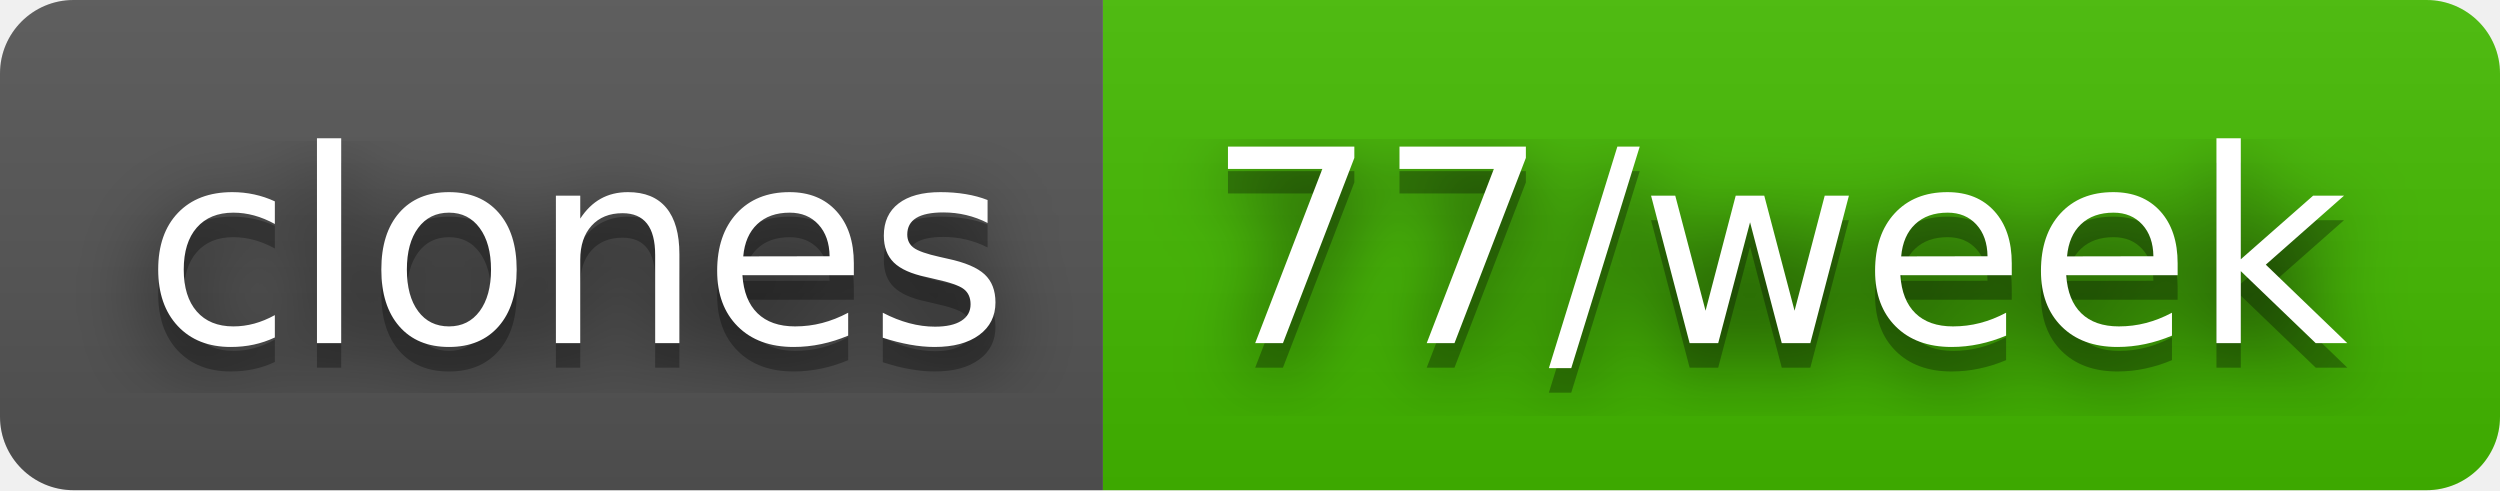
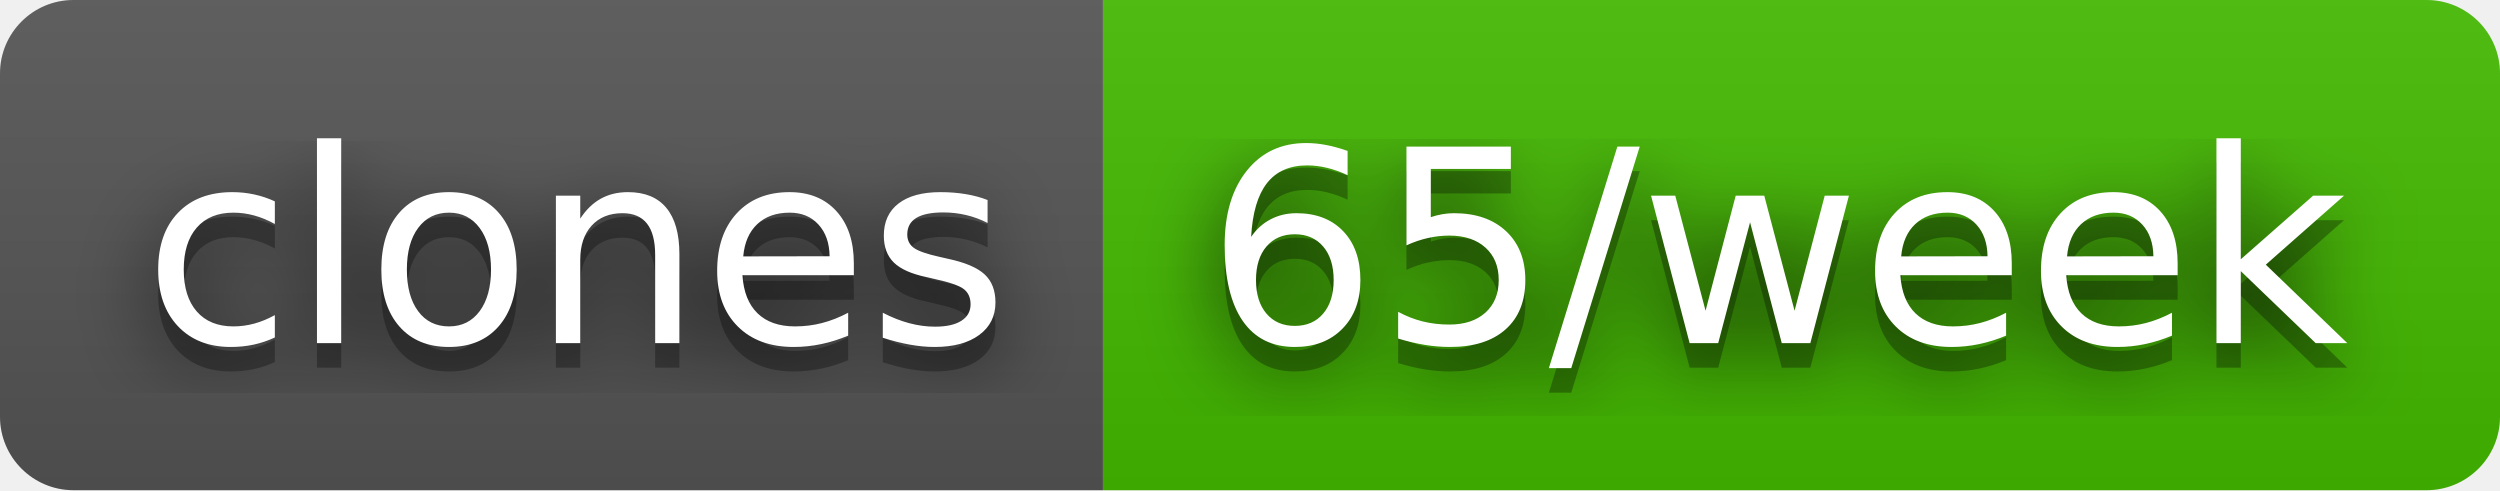
- <svg xmlns="http://www.w3.org/2000/svg" width="102" height="20" role="img" aria-label="clones: 77/week">
+ <svg xmlns="http://www.w3.org/2000/svg" width="102" height="20" role="img" aria-label="clones: 65/week">
  <filter id="blur">
    <feGaussianBlur stdDeviation="16" />
  </filter>
  <linearGradient id="s" x2="0" y2="100%">
    <stop offset="0" stop-color="#bbb" stop-opacity=".1" />
    <stop offset="1" stop-opacity=".1" />
  </linearGradient>
  <clipPath id="r">
    <rect width="102" height="20" rx="3" />
  </clipPath>
  <g clip-path="url(#r)">
    <rect width="45" height="20" fill="#555" />
    <rect x="45" width="57" height="20" fill="#4b0" />
    <rect width="102" height="20" fill="url(#s)" />
  </g>
  <g fill="#fff" text-anchor="middle" font-family="Verdana,Geneva,DejaVu Sans,sans-serif" text-rendering="geometricPrecision" font-size="110">
    <g transform="scale(.1)">
      <g aria-hidden="true" fill="#010101">
        <text x="235" y="150" fill-opacity=".8" filter="url(#blur)" textLength="350">clones</text>
        <text x="235" y="150" fill-opacity=".3" textLength="350">clones</text>
      </g>
      <text x="235" y="140" textLength="350">clones</text>
    </g>
    <g transform="scale(.1)">
      <g aria-hidden="true" fill="#010101">
-         <text x="725" y="150" fill-opacity=".8" filter="url(#blur)" textLength="470">77/week</text>
-         <text x="725" y="150" fill-opacity=".3" textLength="470">77/week</text>
+         <text x="725" y="150" fill-opacity=".8" filter="url(#blur)" textLength="470">65/week</text>
+         <text x="725" y="150" fill-opacity=".3" textLength="470">65/week</text>
      </g>
-       <text x="725" y="140" textLength="470">77/week</text>
+       <text x="725" y="140" textLength="470">65/week</text>
    </g>
  </g>
</svg>
